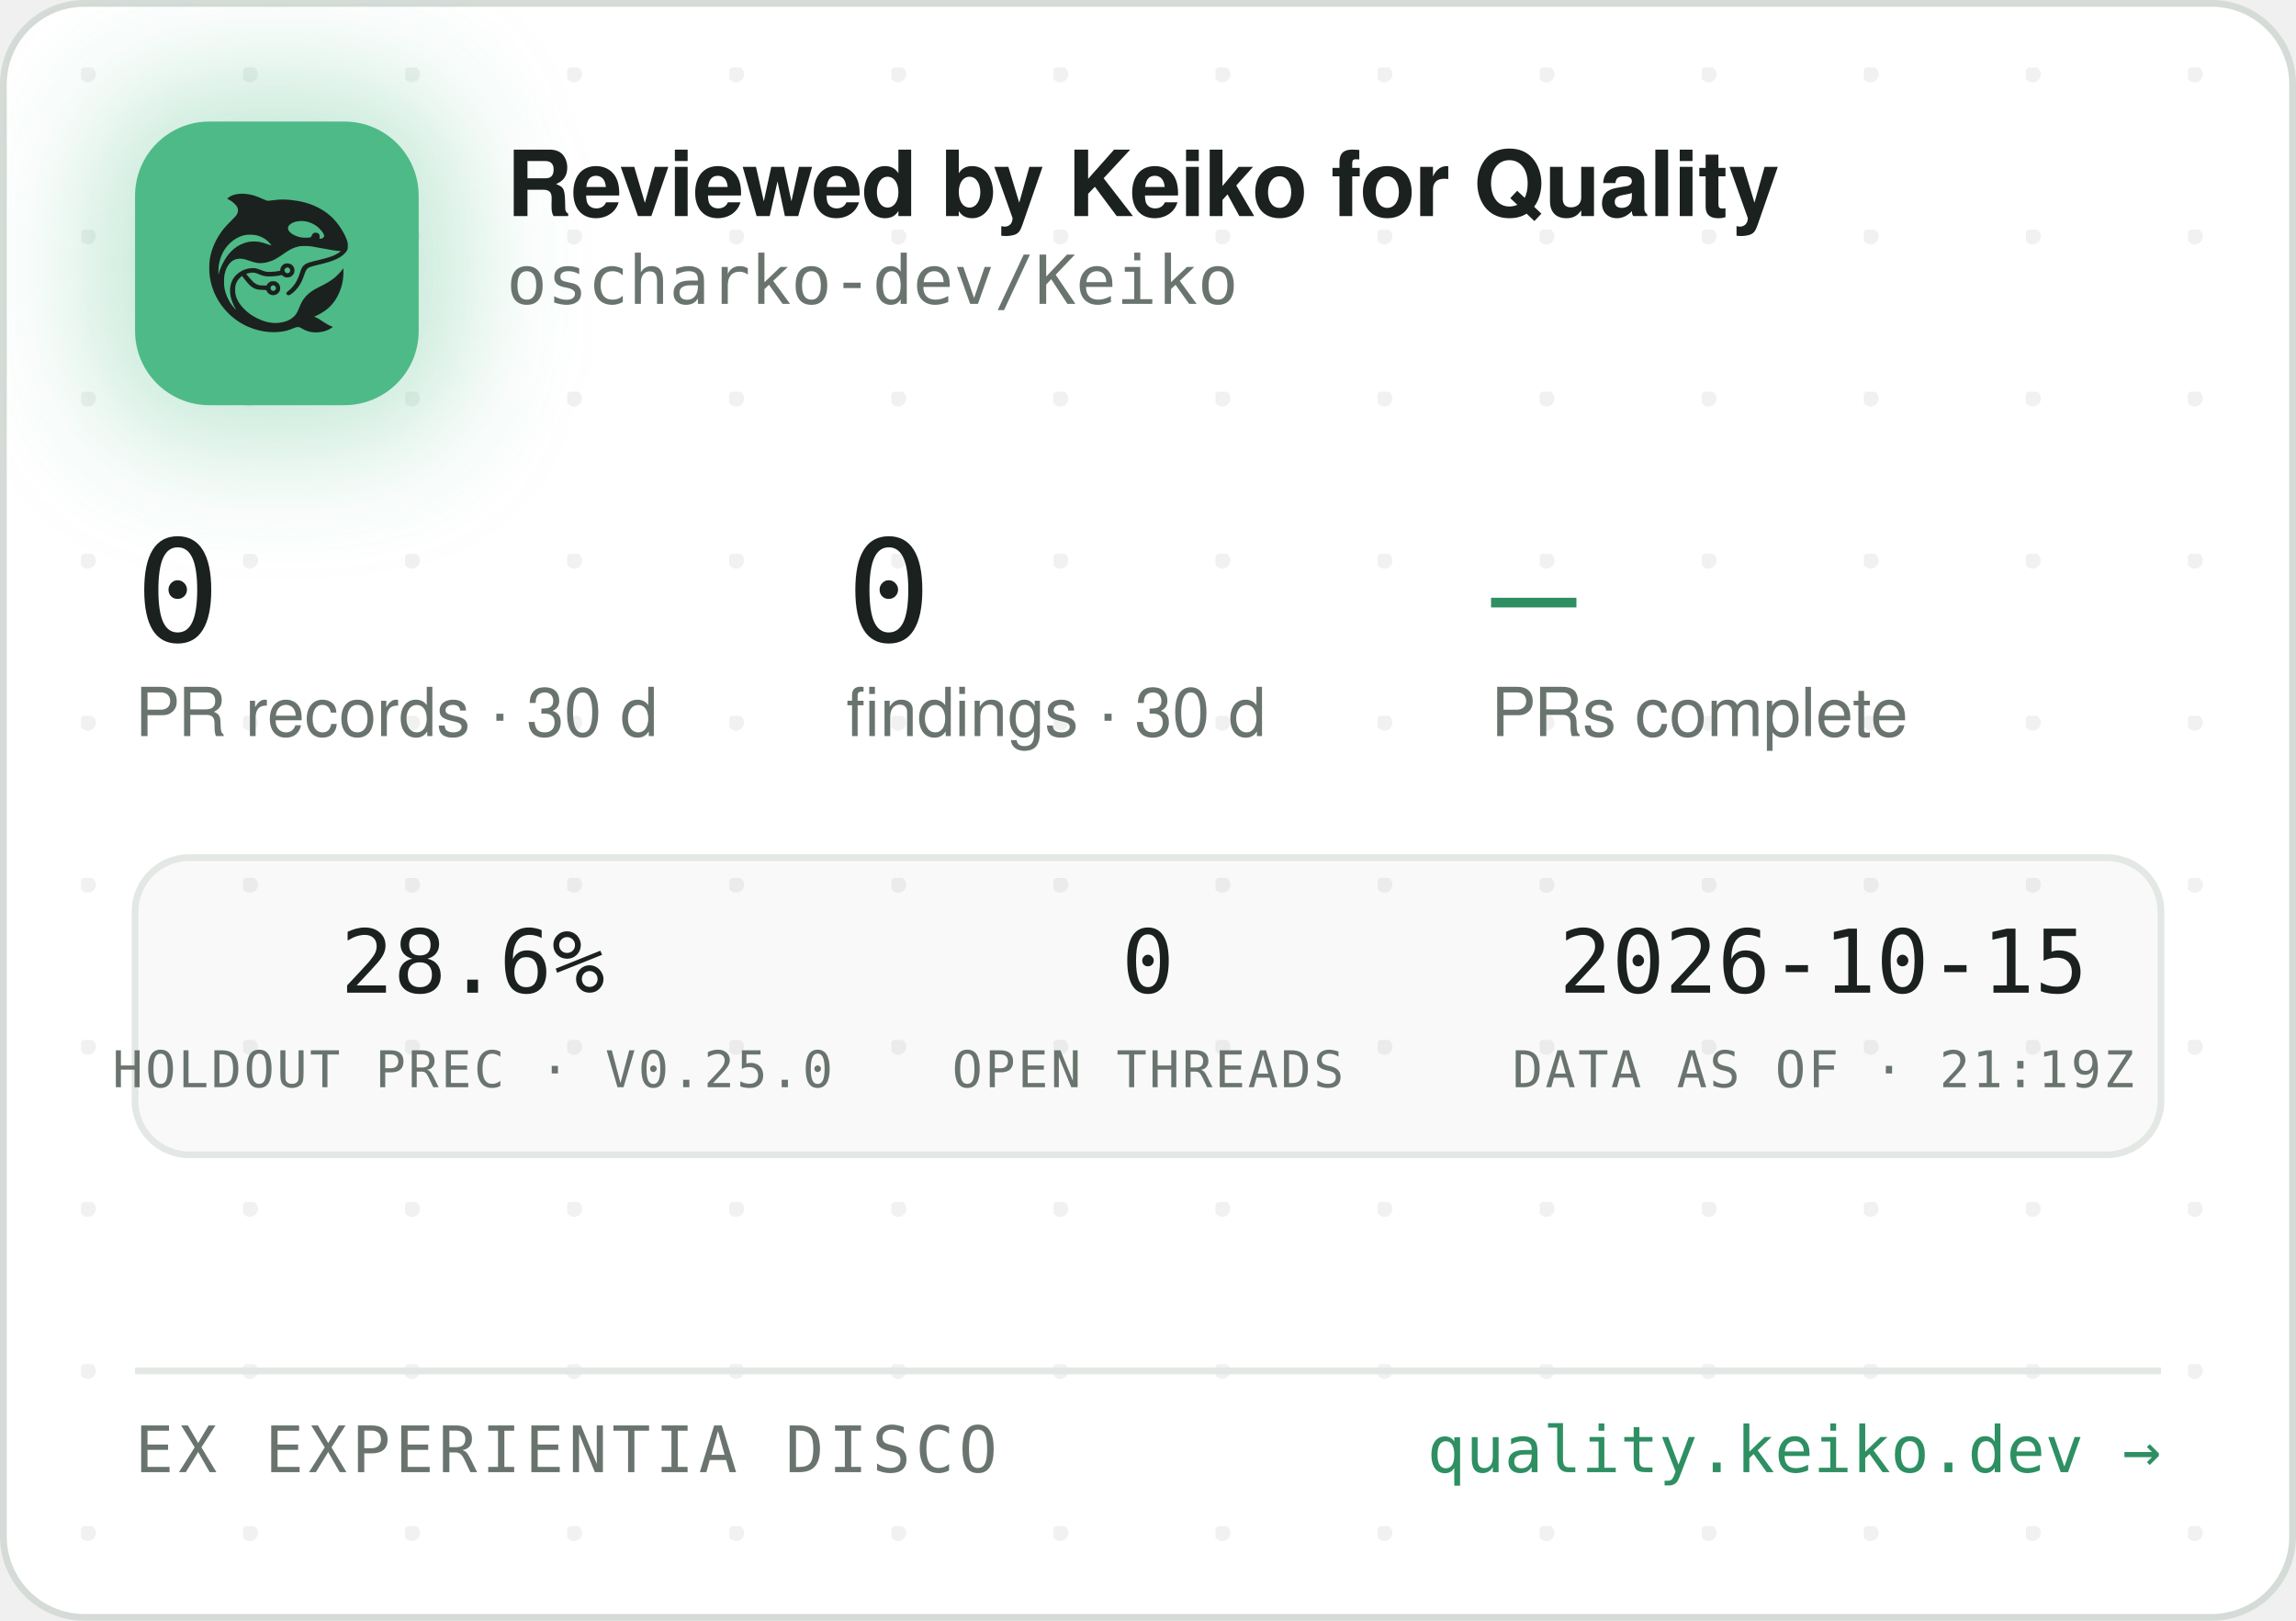
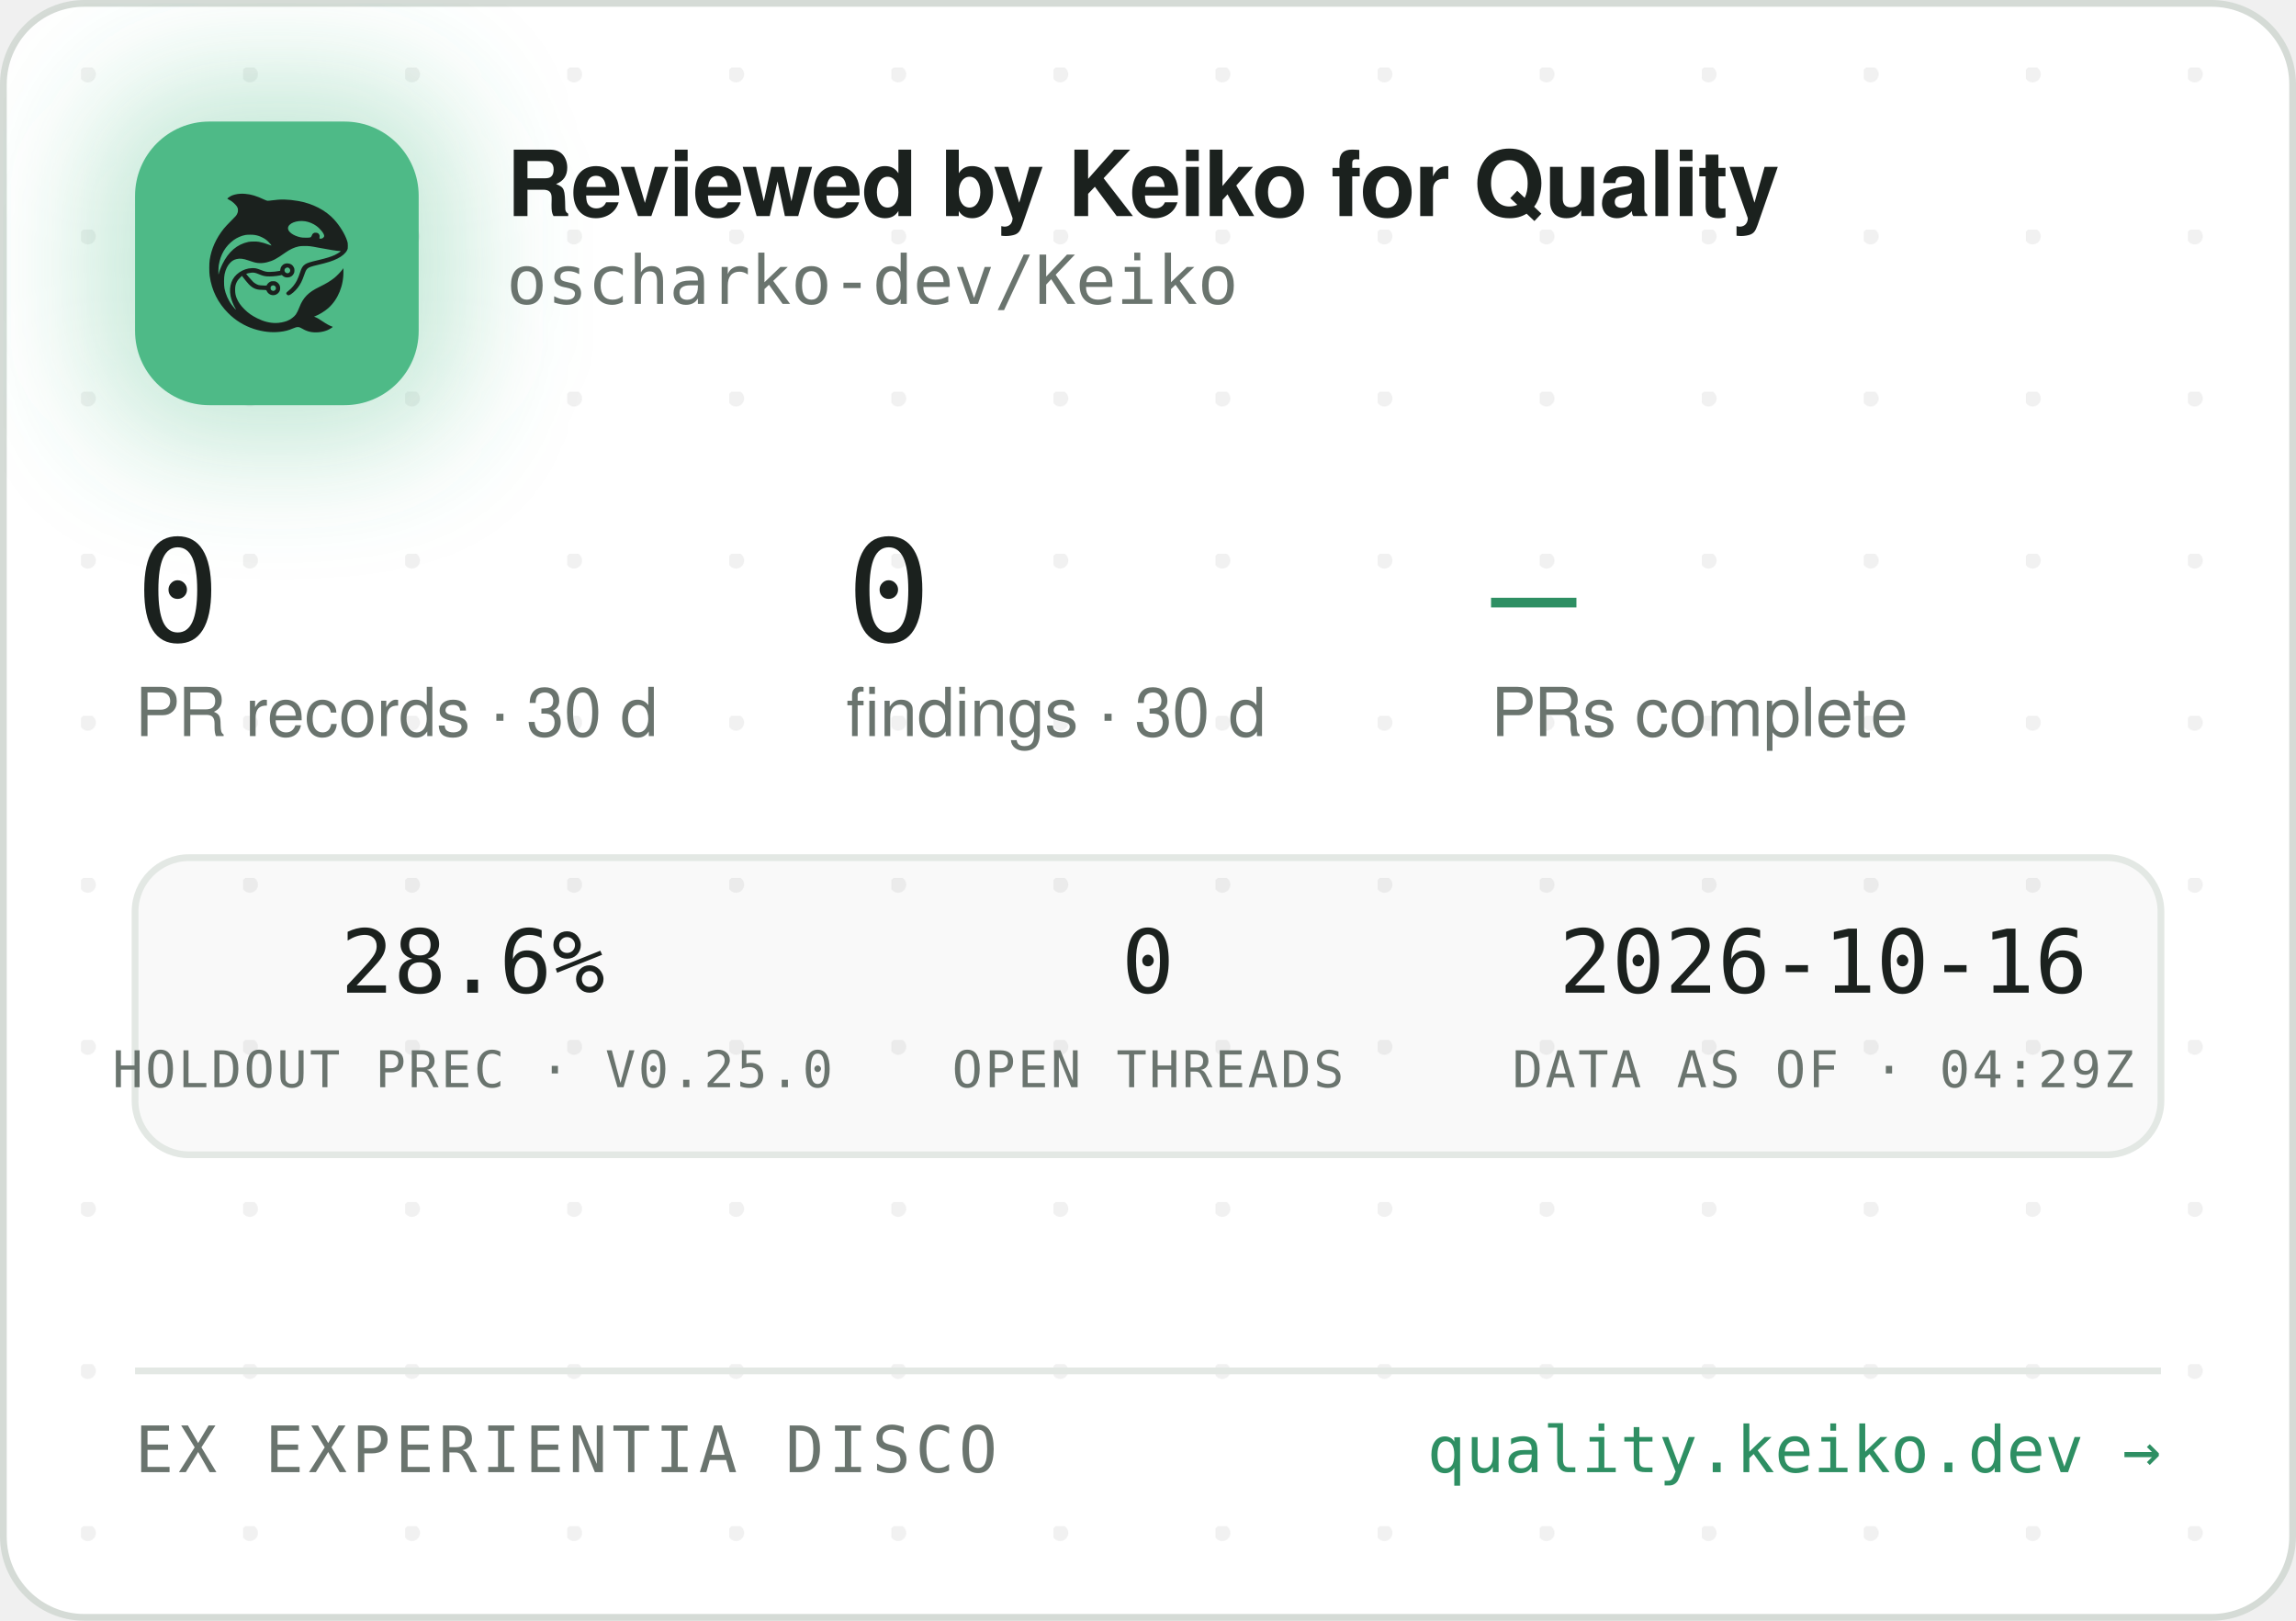
<svg xmlns="http://www.w3.org/2000/svg" width="340" height="240" viewBox="0 0 340 240" role="img" aria-label="Reviewed by Keiko for Quality — oscharko-dev/Keiko">
  <defs>
    <pattern id="dots" width="24" height="24" patternUnits="userSpaceOnUse" x="12" y="10">
      <circle cx="1" cy="1" r="1.2" fill="rgba(27,33,30,0.06)" />
    </pattern>
    <filter id="glow" x="-60%" y="-60%" width="220%" height="220%">
      <feGaussianBlur stdDeviation="9" />
    </filter>
    <clipPath id="card">
      <rect x="0.5" y="0.5" width="339" height="239" rx="12" />
    </clipPath>
  </defs>
  <rect x="0.5" y="0.5" width="339" height="239" rx="12" fill="#FFFFFF" stroke="#D5DBD6" />
  <rect x="0.5" y="0.5" width="339" height="239" rx="12" fill="url(#dots)" />
  <g clip-path="url(#card)">
    <rect x="14" y="12" width="54" height="54" rx="16" fill="rgba(78,186,135,0.35)" filter="url(#glow)" />
    <rect x="20" y="18" width="42" height="42" rx="11" fill="#4EBA87" />
    <g transform="translate(24,22) scale(0.03320312)">
      <g transform="translate(1024 0) scale(-1 1)">
        <g transform="translate(1024, 1024) scale(-0.1, -0.1)" fill="#1B211E" stroke="none">
          <path d="M3465 8223 c-144 -8 -314 -52 -408 -105 -69 -39 -146 -99 -146 -113 0 -5 30 -24 68 -42 146 -70 323 -229 377 -340 25 -49 29 -70 29 -138 -1 -72 -5 -88 -39 -160 -36 -75 -54 -95 -265 -305 -134 -132 -270 -279 -331 -355 -339 -425 -552 -896 -626 -1390 -25 -165 -25 -549 0 -720 92 -645 368 -1196 826 -1655 322 -324 710 -562 1145 -704 389 -126 793 -172 1155 -130 235 27 377 63 579 149 205 87 268 86 423 -7 102 -62 231 -115 335 -138 247 -56 562 -26 794 74 92 40 244 136 232 146 -4 3 -26 12 -48 19 -86 28 -246 116 -385 211 -162 112 -284 182 -357 207 l-48 17 40 15 c185 70 436 223 595 363 438 386 695 1014 678 1663 l-3 120 -50 -70 c-64 -90 -248 -280 -350 -362 -171 -136 -366 -255 -645 -391 -288 -140 -442 -243 -590 -391 -136 -137 -247 -316 -325 -526 -47 -127 -114 -262 -160 -326 -79 -107 -237 -224 -384 -283 -136 -55 -355 -96 -514 -96 -274 0 -548 71 -832 215 -242 123 -375 216 -553 389 -175 171 -287 332 -361 517 -44 114 -63 216 -63 359 0 152 17 233 74 350 35 70 59 102 136 179 l95 94 21 -29 c55 -75 219 -277 277 -338 171 -183 337 -256 582 -256 56 0 126 -3 155 -7 53 -6 54 -7 76 -57 30 -66 97 -128 172 -156 151 -57 318 11 395 160 33 62 34 193 3 261 -30 64 -88 125 -148 157 -44 23 -63 27 -141 27 -78 0 -97 -4 -140 -27 -58 -30 -131 -105 -141 -142 -6 -25 -8 -26 -93 -26 -47 0 -131 5 -186 10 -87 8 -111 15 -182 51 -45 22 -109 66 -143 96 -59 53 -326 361 -319 367 14 11 179 47 241 52 102 9 177 -7 318 -66 158 -66 243 -89 357 -99 157 -12 413 5 582 40 l93 19 44 -39 c59 -52 135 -75 228 -69 117 8 212 72 262 176 23 47 28 71 28 138 0 70 -4 89 -29 138 -55 110 -145 167 -270 174 -65 3 -91 0 -137 -18 -107 -40 -183 -140 -195 -257 l-6 -52 -51 -11 c-104 -23 -285 -41 -411 -42 -149 -1 -211 12 -402 88 -186 74 -256 88 -403 81 -193 -8 -377 -70 -546 -182 -342 -228 -485 -611 -399 -1064 30 -157 119 -388 209 -541 20 -35 35 -64 33 -66 -8 -8 -111 108 -190 214 -154 206 -278 489 -324 737 -28 154 -25 492 6 635 46 216 133 391 256 514 82 82 161 128 271 156 152 39 300 23 529 -57 217 -76 308 -101 410 -114 137 -17 284 -7 426 30 272 70 414 145 809 425 217 153 399 238 610 283 64 14 129 18 265 18 197 0 269 -9 615 -76 461 -89 843 -149 952 -149 41 0 41 0 23 -20 -28 -31 -169 -119 -254 -158 -167 -77 -388 -145 -716 -222 -399 -93 -508 -128 -608 -194 -102 -68 -160 -160 -217 -346 -35 -115 -102 -286 -149 -378 -85 -168 -227 -341 -377 -458 -105 -82 -115 -107 -69 -162 29 -34 65 -44 109 -29 86 29 261 181 371 322 126 162 201 309 295 581 61 176 90 232 145 283 62 57 163 93 470 165 439 104 640 169 863 278 206 100 368 240 434 375 32 67 33 71 33 198 -1 120 -3 138 -34 229 -98 294 -319 655 -573 936 -381 421 -968 723 -1618 834 -448 76 -767 83 -1169 25 -80 -12 -165 -19 -190 -17 -26 3 -90 26 -146 53 -343 162 -576 233 -842 255 -114 9 -141 10 -248 3z m2926 -1227 c164 -27 346 -102 485 -202 181 -129 354 -348 354 -448 0 -64 -75 -126 -154 -126 -60 0 -63 4 -52 70 8 50 7 65 -9 100 -29 64 -74 93 -151 98 -54 4 -70 1 -107 -21 -42 -25 -61 -52 -91 -129 -25 -64 -55 -73 -246 -73 -121 0 -187 5 -248 18 -318 70 -556 242 -556 402 0 218 388 374 775 311z m-2249 -611 c119 -21 208 -50 321 -106 114 -56 177 -100 266 -184 67 -63 157 -173 148 -181 -2 -3 -61 18 -130 45 -131 52 -298 100 -427 122 -113 20 -367 17 -470 -4 -502 -106 -885 -433 -1160 -992 -70 -142 -160 -379 -160 -424 0 -9 -5 -23 -11 -31 -13 -19 -5 316 10 410 80 482 295 846 661 1117 145 107 350 197 522 228 100 18 326 18 430 0z m1485 -1456 c95 -36 119 -159 42 -223 -78 -66 -209 -1 -209 104 0 60 33 100 99 121 36 10 36 10 68 -2z m-591 -822 c29 -26 37 -42 40 -77 6 -54 -9 -86 -55 -117 -41 -28 -70 -29 -119 -4 -44 22 -62 55 -62 112 0 51 13 75 53 99 50 31 101 26 143 -13z" />
        </g>
      </g>
    </g>
    <text x="75" y="32" font-family="-apple-system,'Segoe UI',Helvetica,Arial,sans-serif" font-size="13.5" font-weight="650" letter-spacing="-0.14" fill="#1B211E">Reviewed by Keiko for Quality</text>
    <text x="75" y="45" font-family="'JetBrains Mono',SFMono-Regular,Consolas,Menlo,monospace" font-size="10" fill="#6A746E">oscharko-dev/Keiko</text>
    <text x="20" y="95" font-family="'JetBrains Mono',SFMono-Regular,Consolas,Menlo,monospace" font-size="21" fill="#1B211E">0</text>
    <text x="20" y="109" font-family="-apple-system,'Segoe UI',Helvetica,Arial,sans-serif" font-size="10" fill="#6A746E">PR records · 30 d</text>
    <text x="125.3" y="95" font-family="'JetBrains Mono',SFMono-Regular,Consolas,Menlo,monospace" font-size="21" fill="#1B211E">0</text>
    <text x="125.3" y="109" font-family="-apple-system,'Segoe UI',Helvetica,Arial,sans-serif" font-size="10" fill="#6A746E">findings · 30 d</text>
    <text x="220.8" y="95" font-family="'JetBrains Mono',SFMono-Regular,Consolas,Menlo,monospace" font-size="21" fill="#2E8F63">—</text>
    <text x="220.8" y="109" font-family="-apple-system,'Segoe UI',Helvetica,Arial,sans-serif" font-size="10" fill="#6A746E">PRs complete</text>
    <rect x="20" y="127" width="300" height="44" rx="8" fill="rgba(27,33,30,0.025)" stroke="#E3E8E4" />
    <text x="70" y="147" text-anchor="middle" font-family="'JetBrains Mono',SFMono-Regular,Consolas,Menlo,monospace" font-size="13" fill="#1B211E">28.6%</text>
    <text x="70" y="161" text-anchor="middle" font-family="'JetBrains Mono',SFMono-Regular,Consolas,Menlo,monospace" font-size="7.5" letter-spacing="0.35" fill="#6A746E">HOLDOUT PREC · V0.25.0</text>
    <text x="170" y="147" text-anchor="middle" font-family="'JetBrains Mono',SFMono-Regular,Consolas,Menlo,monospace" font-size="13" fill="#1B211E">0</text>
    <text x="170" y="161" text-anchor="middle" font-family="'JetBrains Mono',SFMono-Regular,Consolas,Menlo,monospace" font-size="7.5" letter-spacing="0.35" fill="#6A746E">OPEN THREADS</text>
-     <text x="270" y="147" text-anchor="middle" font-family="'JetBrains Mono',SFMono-Regular,Consolas,Menlo,monospace" font-size="13" fill="#1B211E">2026-10-15</text>
-     <text x="270" y="161" text-anchor="middle" font-family="'JetBrains Mono',SFMono-Regular,Consolas,Menlo,monospace" font-size="7.5" letter-spacing="0.35" fill="#6A746E">DATA AS OF · 21:19Z</text>
+     <text x="270" y="147" text-anchor="middle" font-family="'JetBrains Mono',SFMono-Regular,Consolas,Menlo,monospace" font-size="13" fill="#1B211E">2026-10-16</text>
+     <text x="270" y="161" text-anchor="middle" font-family="'JetBrains Mono',SFMono-Regular,Consolas,Menlo,monospace" font-size="7.5" letter-spacing="0.35" fill="#6A746E">DATA AS OF · 04:29Z</text>
    <line x1="20" y1="203" x2="320" y2="203" stroke="#E3E8E4" />
    <text x="20" y="218" font-family="'JetBrains Mono',SFMono-Regular,Consolas,Menlo,monospace" font-size="9.5" letter-spacing="0.7" fill="#6A746E">EX EXPERIENTIA DISCO</text>
    <text x="320" y="218" text-anchor="end" font-family="'JetBrains Mono',SFMono-Regular,Consolas,Menlo,monospace" font-size="9.5" fill="#2E8F63">quality.keiko.dev →</text>
  </g>
</svg>
